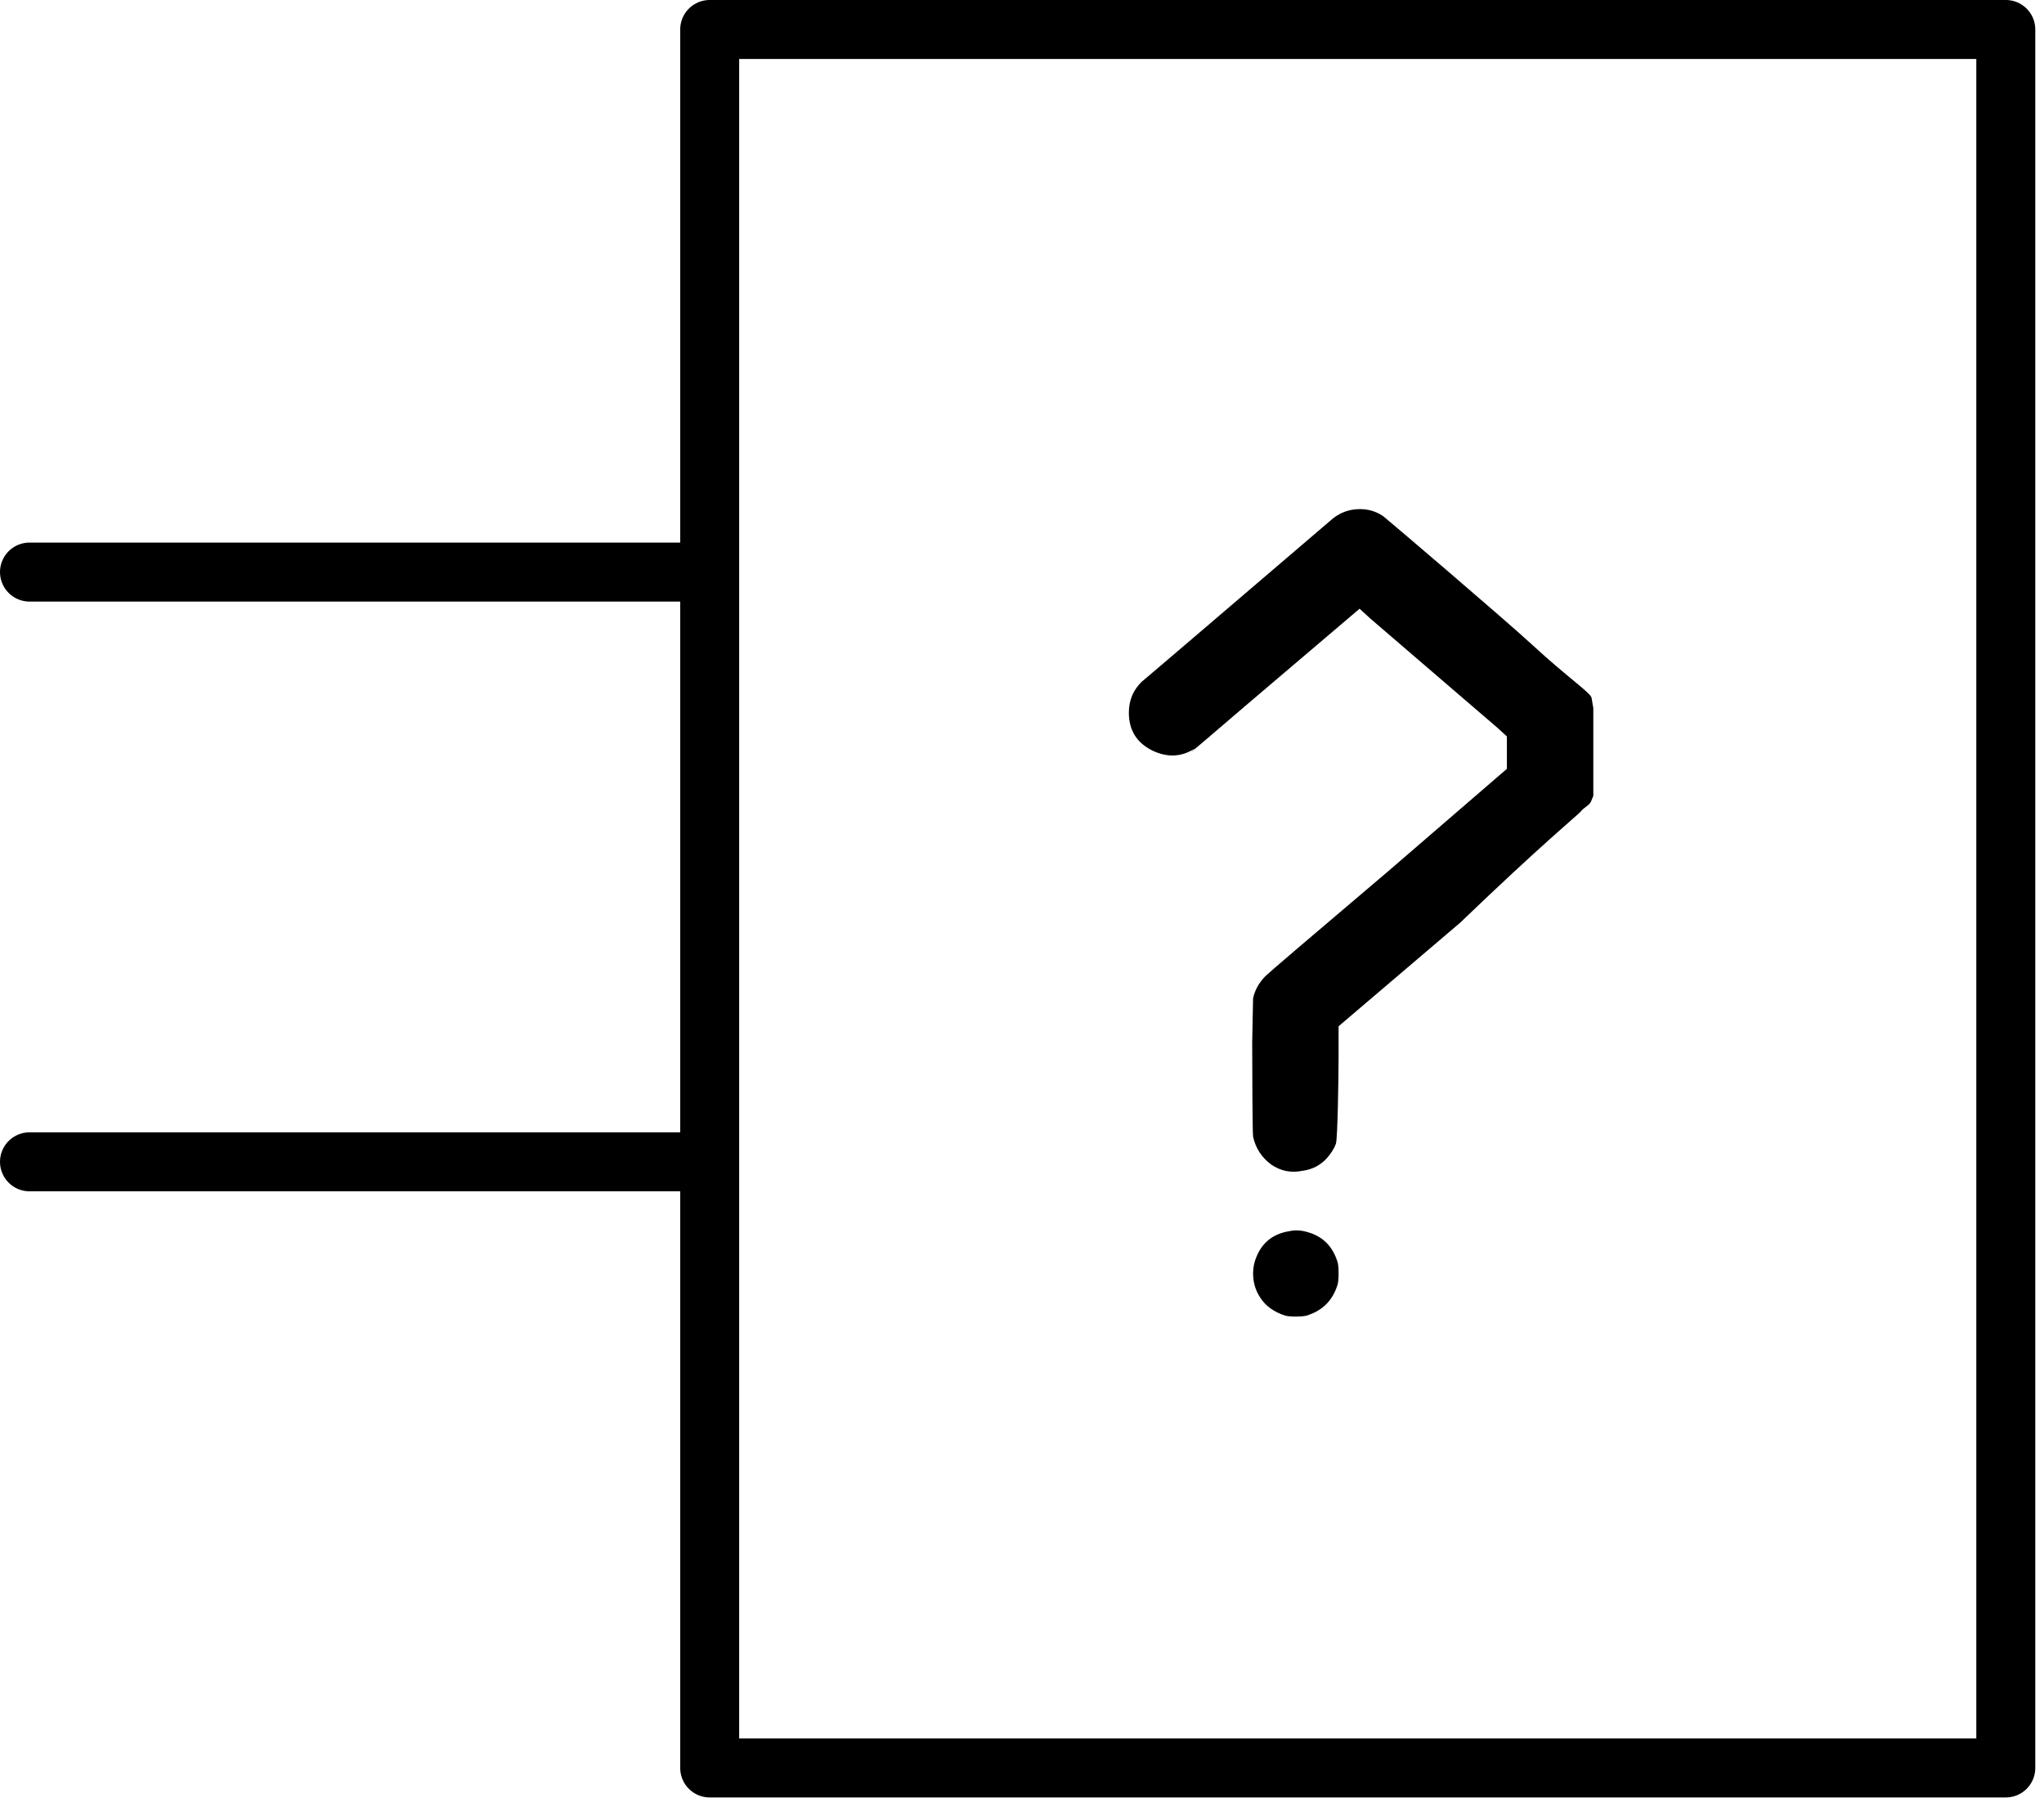
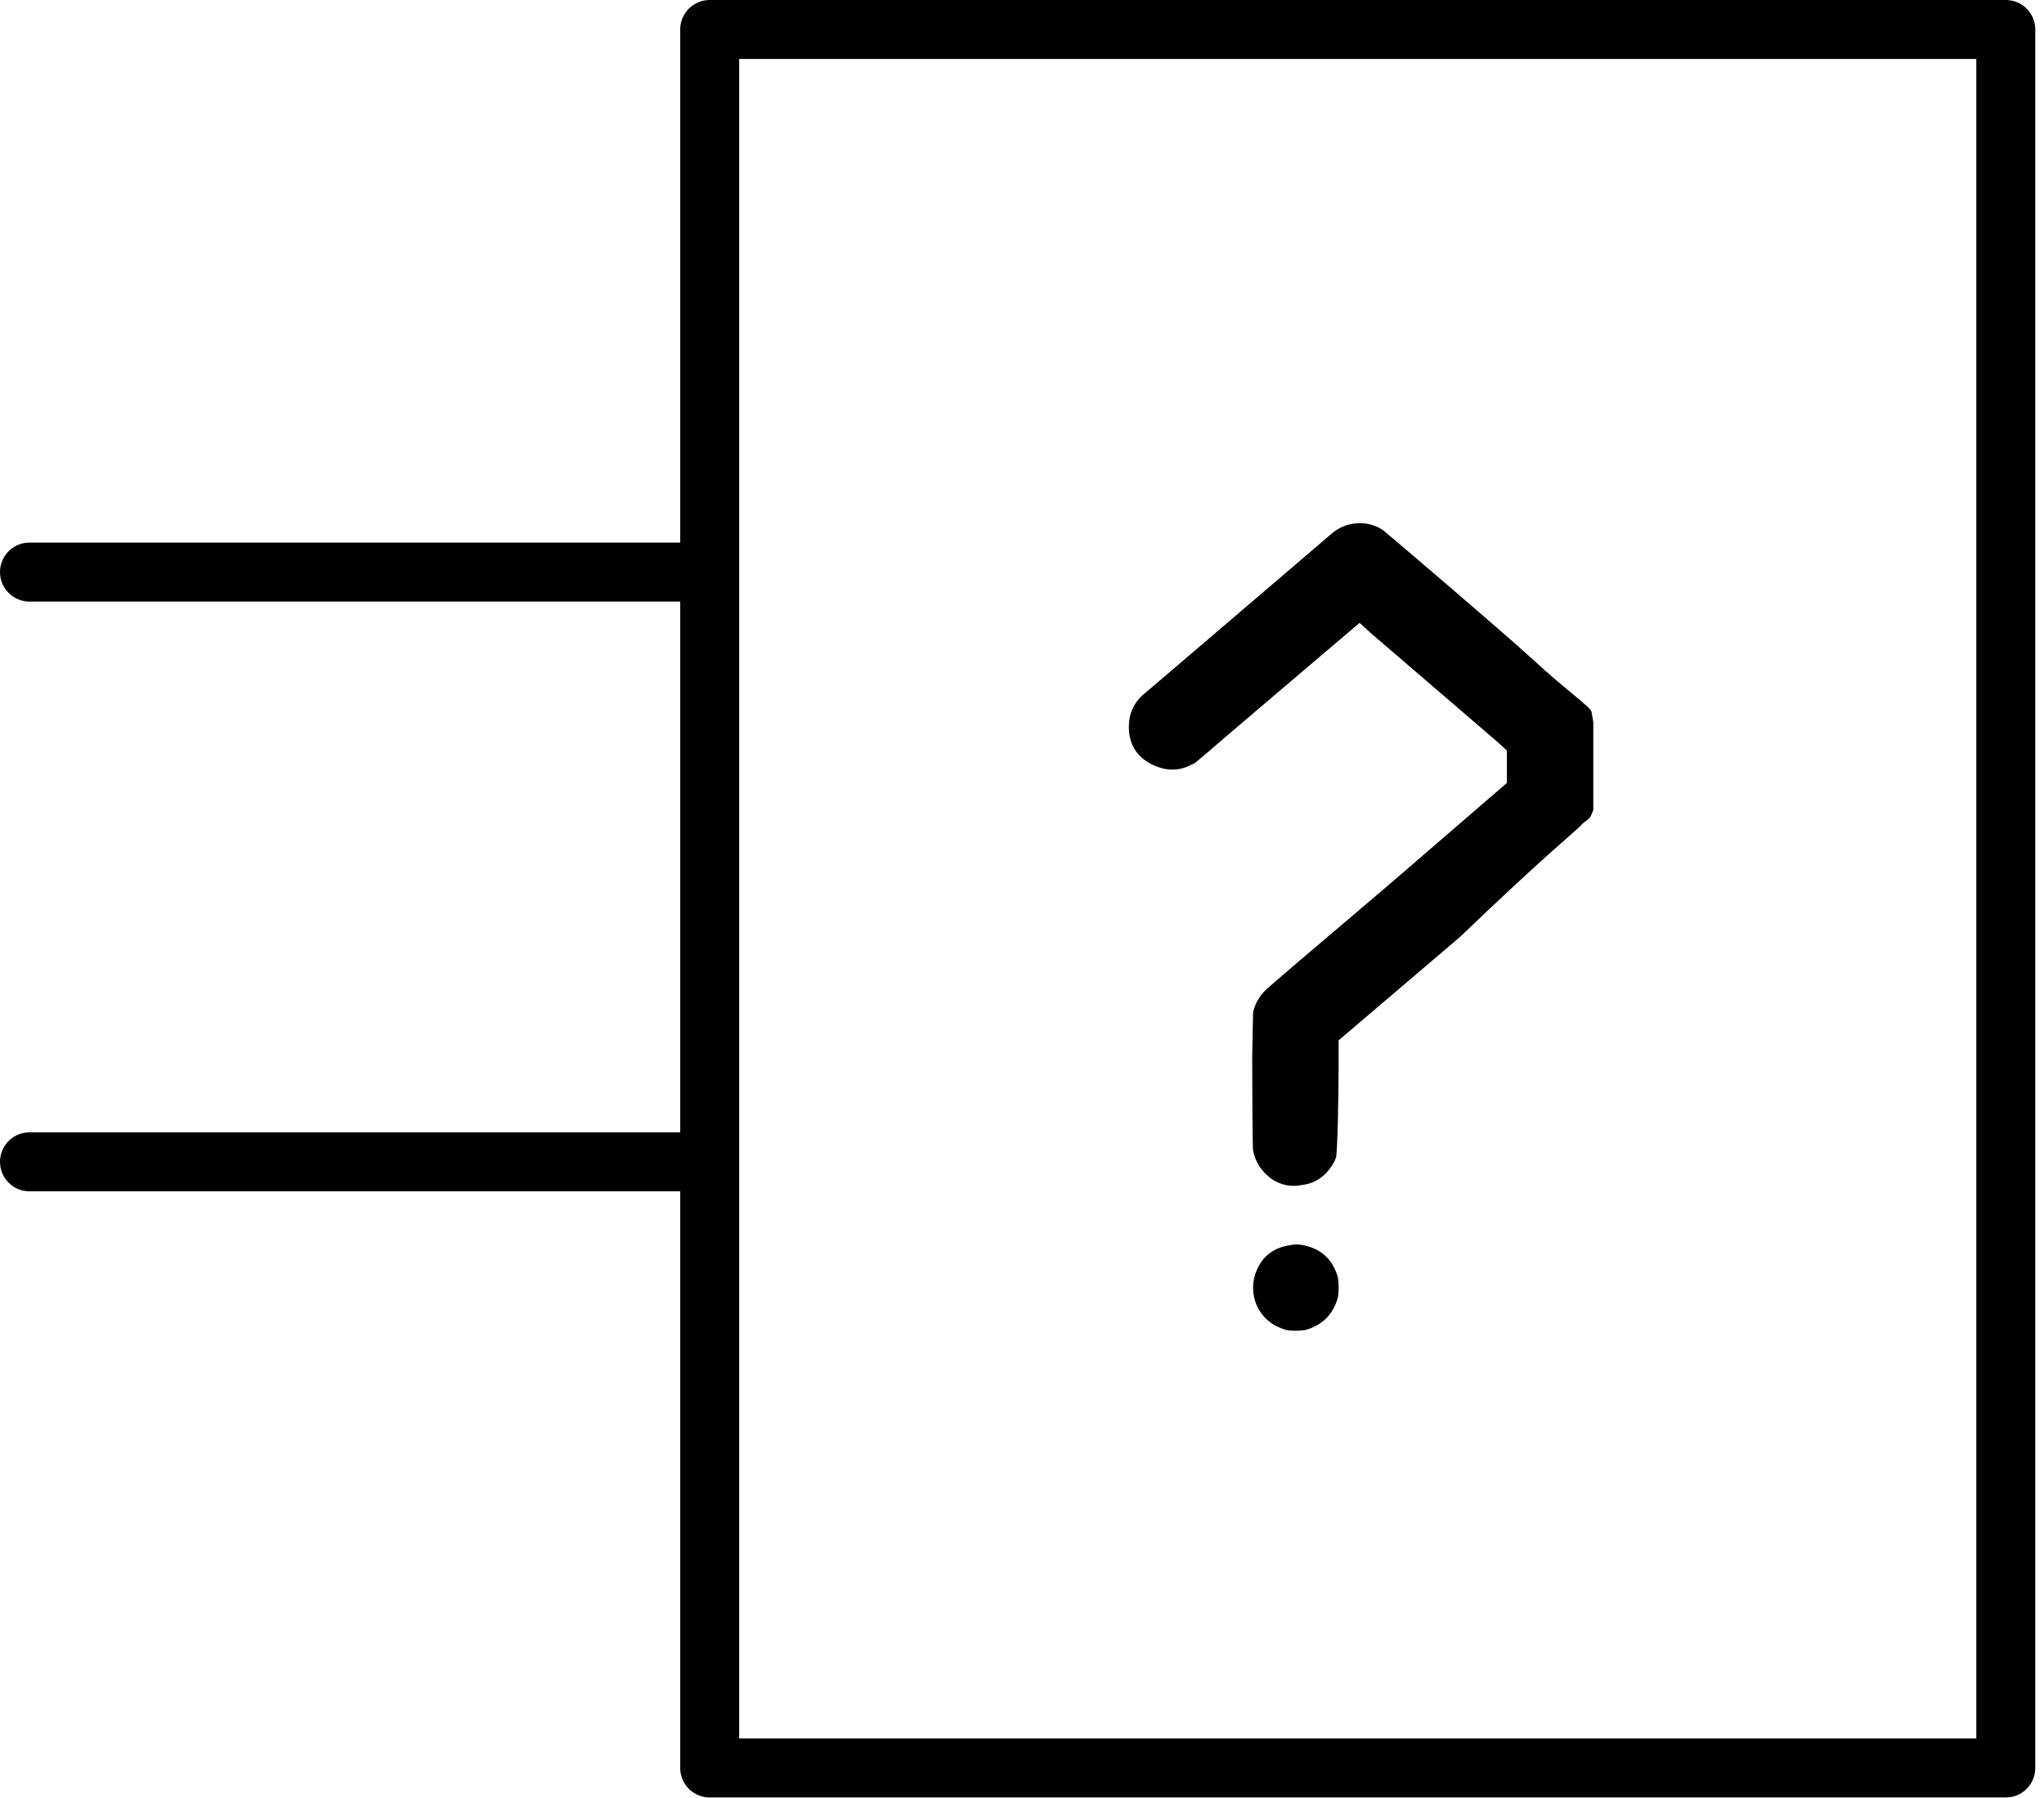
<svg xmlns="http://www.w3.org/2000/svg" version="1.0" width="69.322" height="60.957" id="svg2">
-   <defs id="defs4" />
-   <g transform="translate(-187.4599,-457.1513)" id="schematic">
-     <g id="g2462">
-       <path d="M 231.21,488.422 C 231.393,488.382 231.586,488.392 231.79,488.453 C 232.319,488.595 232.665,488.941 232.828,489.491 C 232.848,489.572 232.858,489.694 232.858,489.857 C 232.858,490.02 232.848,490.142 232.828,490.223 C 232.665,490.773 232.309,491.129 231.759,491.292 C 231.678,491.312 231.556,491.322 231.393,491.322 C 231.25,491.322 231.139,491.312 231.057,491.292 C 230.67,491.17 230.386,490.966 230.202,490.681 C 230.04,490.437 229.958,490.162 229.958,489.857 C 229.958,489.654 229.999,489.46 230.08,489.277 C 230.284,488.789 230.66,488.504 231.21,488.422 M 233.326,463.959 C 233.713,463.898 234.059,463.969 234.364,464.172 C 234.425,464.213 238.47,467.658 239.452,468.564 C 240.617,469.638 241.378,470.148 241.436,470.331 L 241.497,470.685 L 241.497,472.196 L 241.497,473.662 L 241.436,473.814 C 241.375,473.997 241.192,474.033 241.07,474.196 C 241.009,474.278 239.797,475.26 236.979,477.966 L 232.858,481.476 L 232.858,482.422 C 232.858,483.135 232.828,485.278 232.767,485.461 C 232.706,485.624 232.604,485.787 232.461,485.95 C 232.237,486.194 231.963,486.336 231.637,486.377 C 231.25,486.459 230.894,486.387 230.569,486.164 C 230.243,485.919 230.04,485.604 229.958,485.217 C 229.938,485.115 229.928,482.921 229.928,482.026 C 229.948,481.13 229.958,480.632 229.958,480.53 C 230.019,480.245 230.162,479.991 230.386,479.767 C 230.487,479.665 231.881,478.474 234.568,476.195 L 238.566,472.746 L 238.566,472.196 L 238.566,471.647 L 238.231,471.342 L 233.937,467.652 L 233.57,467.316 L 229.694,470.613 C 227.109,472.831 228.034,472.023 227.973,472.063 C 227.525,472.348 227.047,472.369 226.538,472.124 C 226.009,471.86 225.745,471.433 225.745,470.842 C 225.745,470.415 225.897,470.059 226.202,469.774 C 226.243,469.733 225.42,470.45 228.228,468.049 C 231.057,465.627 232.532,464.366 232.655,464.264 C 232.858,464.101 233.082,463.999 233.326,463.959" id="questionmark" style="font-size:144px;font-style:normal;font-weight:bold;line-height:125%;fill:#000000;fill-opacity:1;stroke:none;stroke-width:1px;stroke-linecap:butt;stroke-linejoin:miter;stroke-opacity:1;font-family:Bitstream Vera Sans;-inkscape-font-specification:Sans Bold" transform="translate(0,10.47864)" />
-       <line x1="210.71" y1="476.552" x2="188.46" y2="476.552" id="connector0pin" style="fill:none;stroke:#000000;stroke-width:2;stroke-linecap:round;stroke-linejoin:round" />
-       <rect width="1" height="2" x="187.46" y="475.395" id="connector0terminal" style="fill:none" />
-       <line x1="210.71" y1="496.552" x2="188.46" y2="496.552" id="connector1pin" style="fill:none;stroke:#000000;stroke-width:2;stroke-linecap:round;stroke-linejoin:round" />
-       <rect width="1" height="2" x="187.46" y="495.395" id="connector1terminal" style="fill:none" />
-       <rect width="43.957" height="58.957" x="211.529" y="458.151" id="box" style="fill:none;stroke:#000000;stroke-width:2;stroke-linecap:round;stroke-linejoin:round;stroke-miterlimit:4;stroke-dasharray:none" />
-     </g>
+   <g id="schematic">
+     <path style="font-size:144px;font-style:normal;font-weight:bold;line-height:125%;fill:#000000;fill-opacity:1;stroke:none;stroke-width:1px;stroke-linecap:butt;stroke-linejoin:miter;stroke-opacity:1;font-family:Bitstream Vera Sans;-inkscape-font-specification:Sans Bold" id="questionmark" d="M 43.75,31.75 C 43.933,31.709 44.126,31.719 44.33,31.78 C 44.859,31.923 45.205,32.269 45.368,32.818 C 45.388,32.9 45.398,33.022 45.398,33.184 C 45.398,33.347 45.388,33.469 45.368,33.551 C 45.205,34.1 44.849,34.456 44.299,34.619 C 44.218,34.64 44.096,34.65 43.933,34.65 C 43.791,34.65 43.679,34.64 43.597,34.619 C 43.211,34.497 42.926,34.294 42.742,34.009 C 42.58,33.764 42.498,33.49 42.498,33.184 C 42.498,32.981 42.539,32.788 42.62,32.605 C 42.824,32.116 43.2,31.831 43.75,31.75 M 45.866,7.286 C 46.253,7.225 46.599,7.296 46.904,7.5 C 46.965,7.54 51.01,10.986 51.992,11.891 C 53.157,12.965 53.919,13.475 53.976,13.658 L 54.037,14.013 L 54.037,15.524 L 54.037,16.989 L 53.976,17.142 C 53.915,17.325 53.732,17.361 53.61,17.523 C 53.549,17.605 52.337,18.587 49.519,21.293 L 45.398,24.804 L 45.398,25.75 C 45.398,26.462 45.368,28.606 45.307,28.789 C 45.246,28.952 45.144,29.114 45.001,29.277 C 44.778,29.521 44.503,29.664 44.177,29.705 C 43.791,29.786 43.434,29.715 43.109,29.491 C 42.783,29.247 42.58,28.931 42.498,28.545 C 42.478,28.443 42.468,26.248 42.468,25.353 C 42.488,24.458 42.498,23.959 42.498,23.857 C 42.559,23.572 42.702,23.318 42.926,23.094 C 43.027,22.992 44.421,21.802 47.108,19.523 L 51.106,16.073 L 51.106,15.524 L 51.106,14.974 L 50.771,14.669 L 46.477,10.98 L 46.11,10.644 L 42.234,13.941 C 39.649,16.159 40.574,15.35 40.513,15.391 C 40.065,15.676 39.587,15.696 39.078,15.452 C 38.549,15.187 38.285,14.76 38.285,14.17 C 38.285,13.742 38.437,13.386 38.742,13.101 C 38.783,13.061 37.96,13.778 40.768,11.376 C 43.597,8.955 45.072,7.693 45.195,7.591 C 45.398,7.428 45.622,7.327 45.866,7.286" transform="translate(0,10.47864)" />
+     <line x1="23.25" y1="19.401" x2="1" y2="19.401" id="connector0pin" style="fill:none;stroke:#000000;stroke-width:2;stroke-linecap:round;stroke-linejoin:round" />
+     <rect width="1" height="2" x="4.1992186e-07" y="18.244" id="connector0terminal" style="fill:none" />
+     <line x1="23.25" y1="39.401" x2="1" y2="39.401" id="connector1pin" style="fill:none;stroke:#000000;stroke-width:2;stroke-linecap:round;stroke-linejoin:round" />
+     <rect width="1" height="2" x="4.1992186e-07" y="38.244" id="connector1terminal" style="fill:none" />
+     <rect style="fill:none;stroke:#000000;stroke-width:2;stroke-linecap:round;stroke-linejoin:round;stroke-miterlimit:4;stroke-dasharray:none" id="box" y="1" x="24.069" height="58.957" width="43.957" />
  </g>
</svg>
